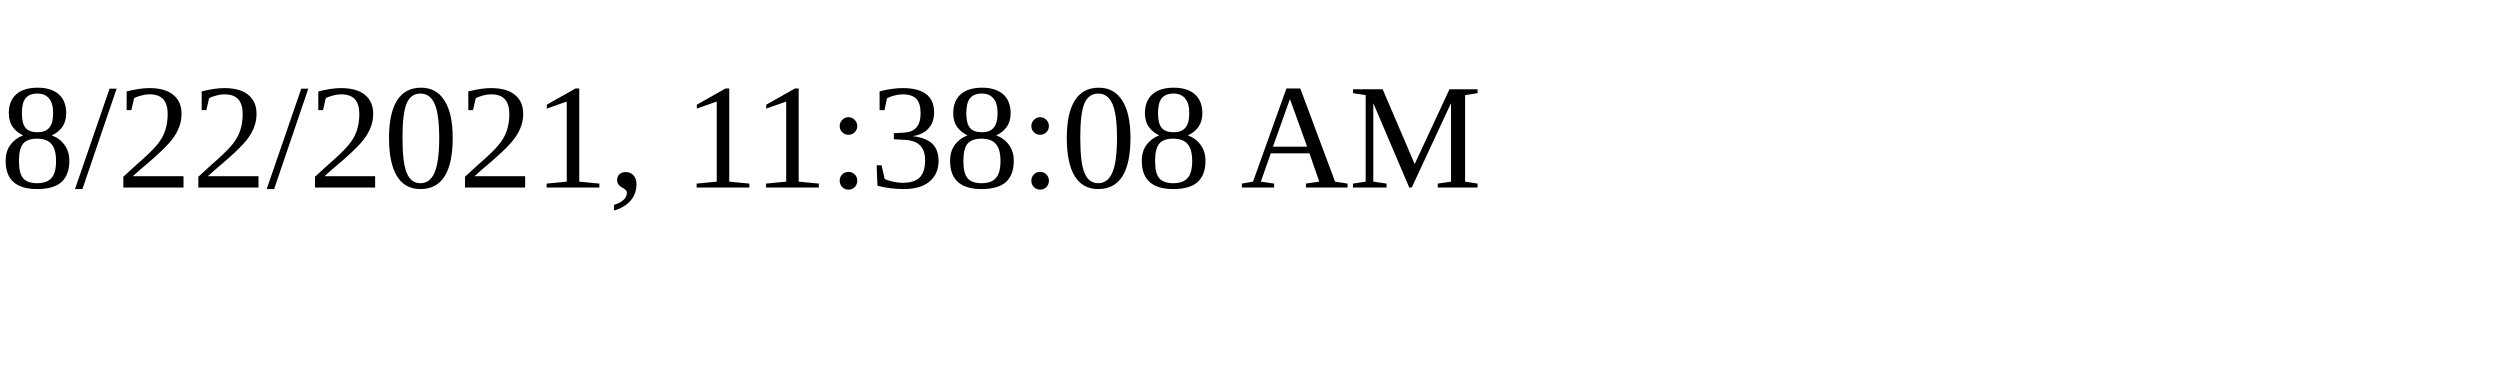
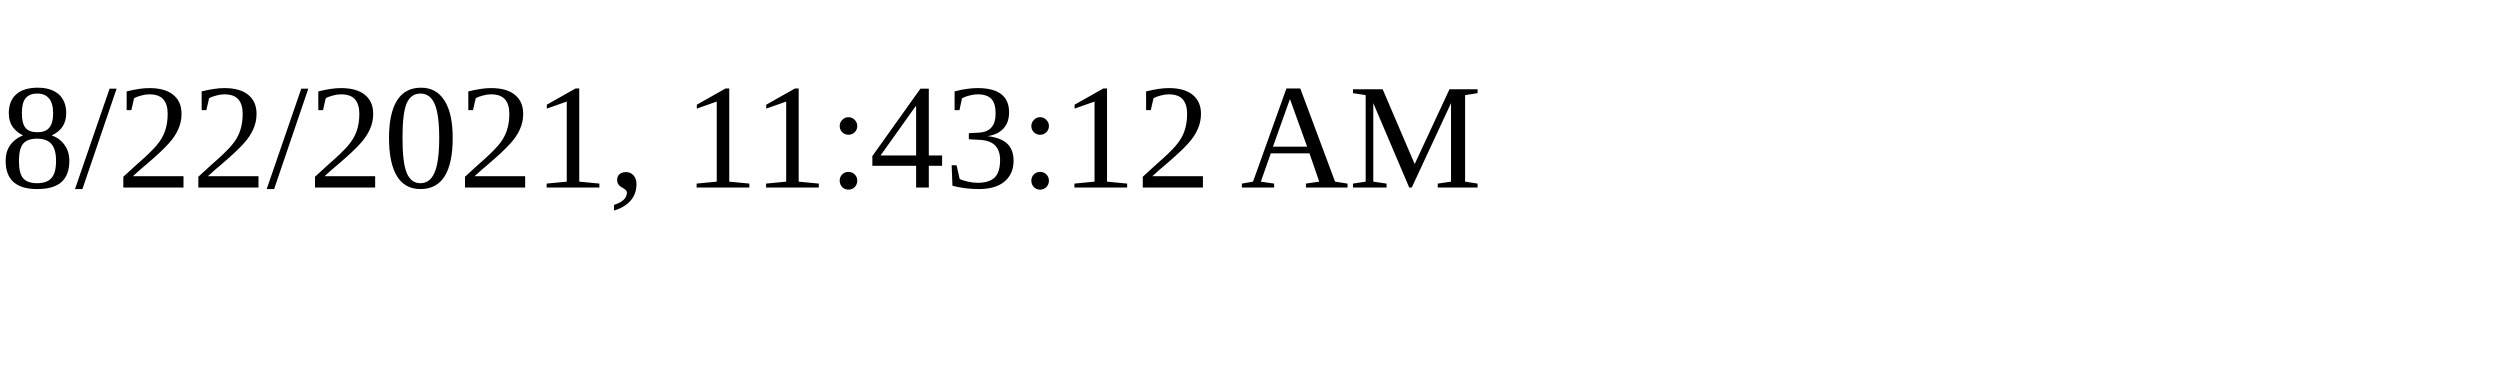
<svg xmlns="http://www.w3.org/2000/svg" height="30" width="200">
-   <text x="0" y="15">8/22/2021, 11:38:08 AM</text>
+   <text x="0" y="15">8/22/2021, 11:43:12 AM</text>
</svg>
